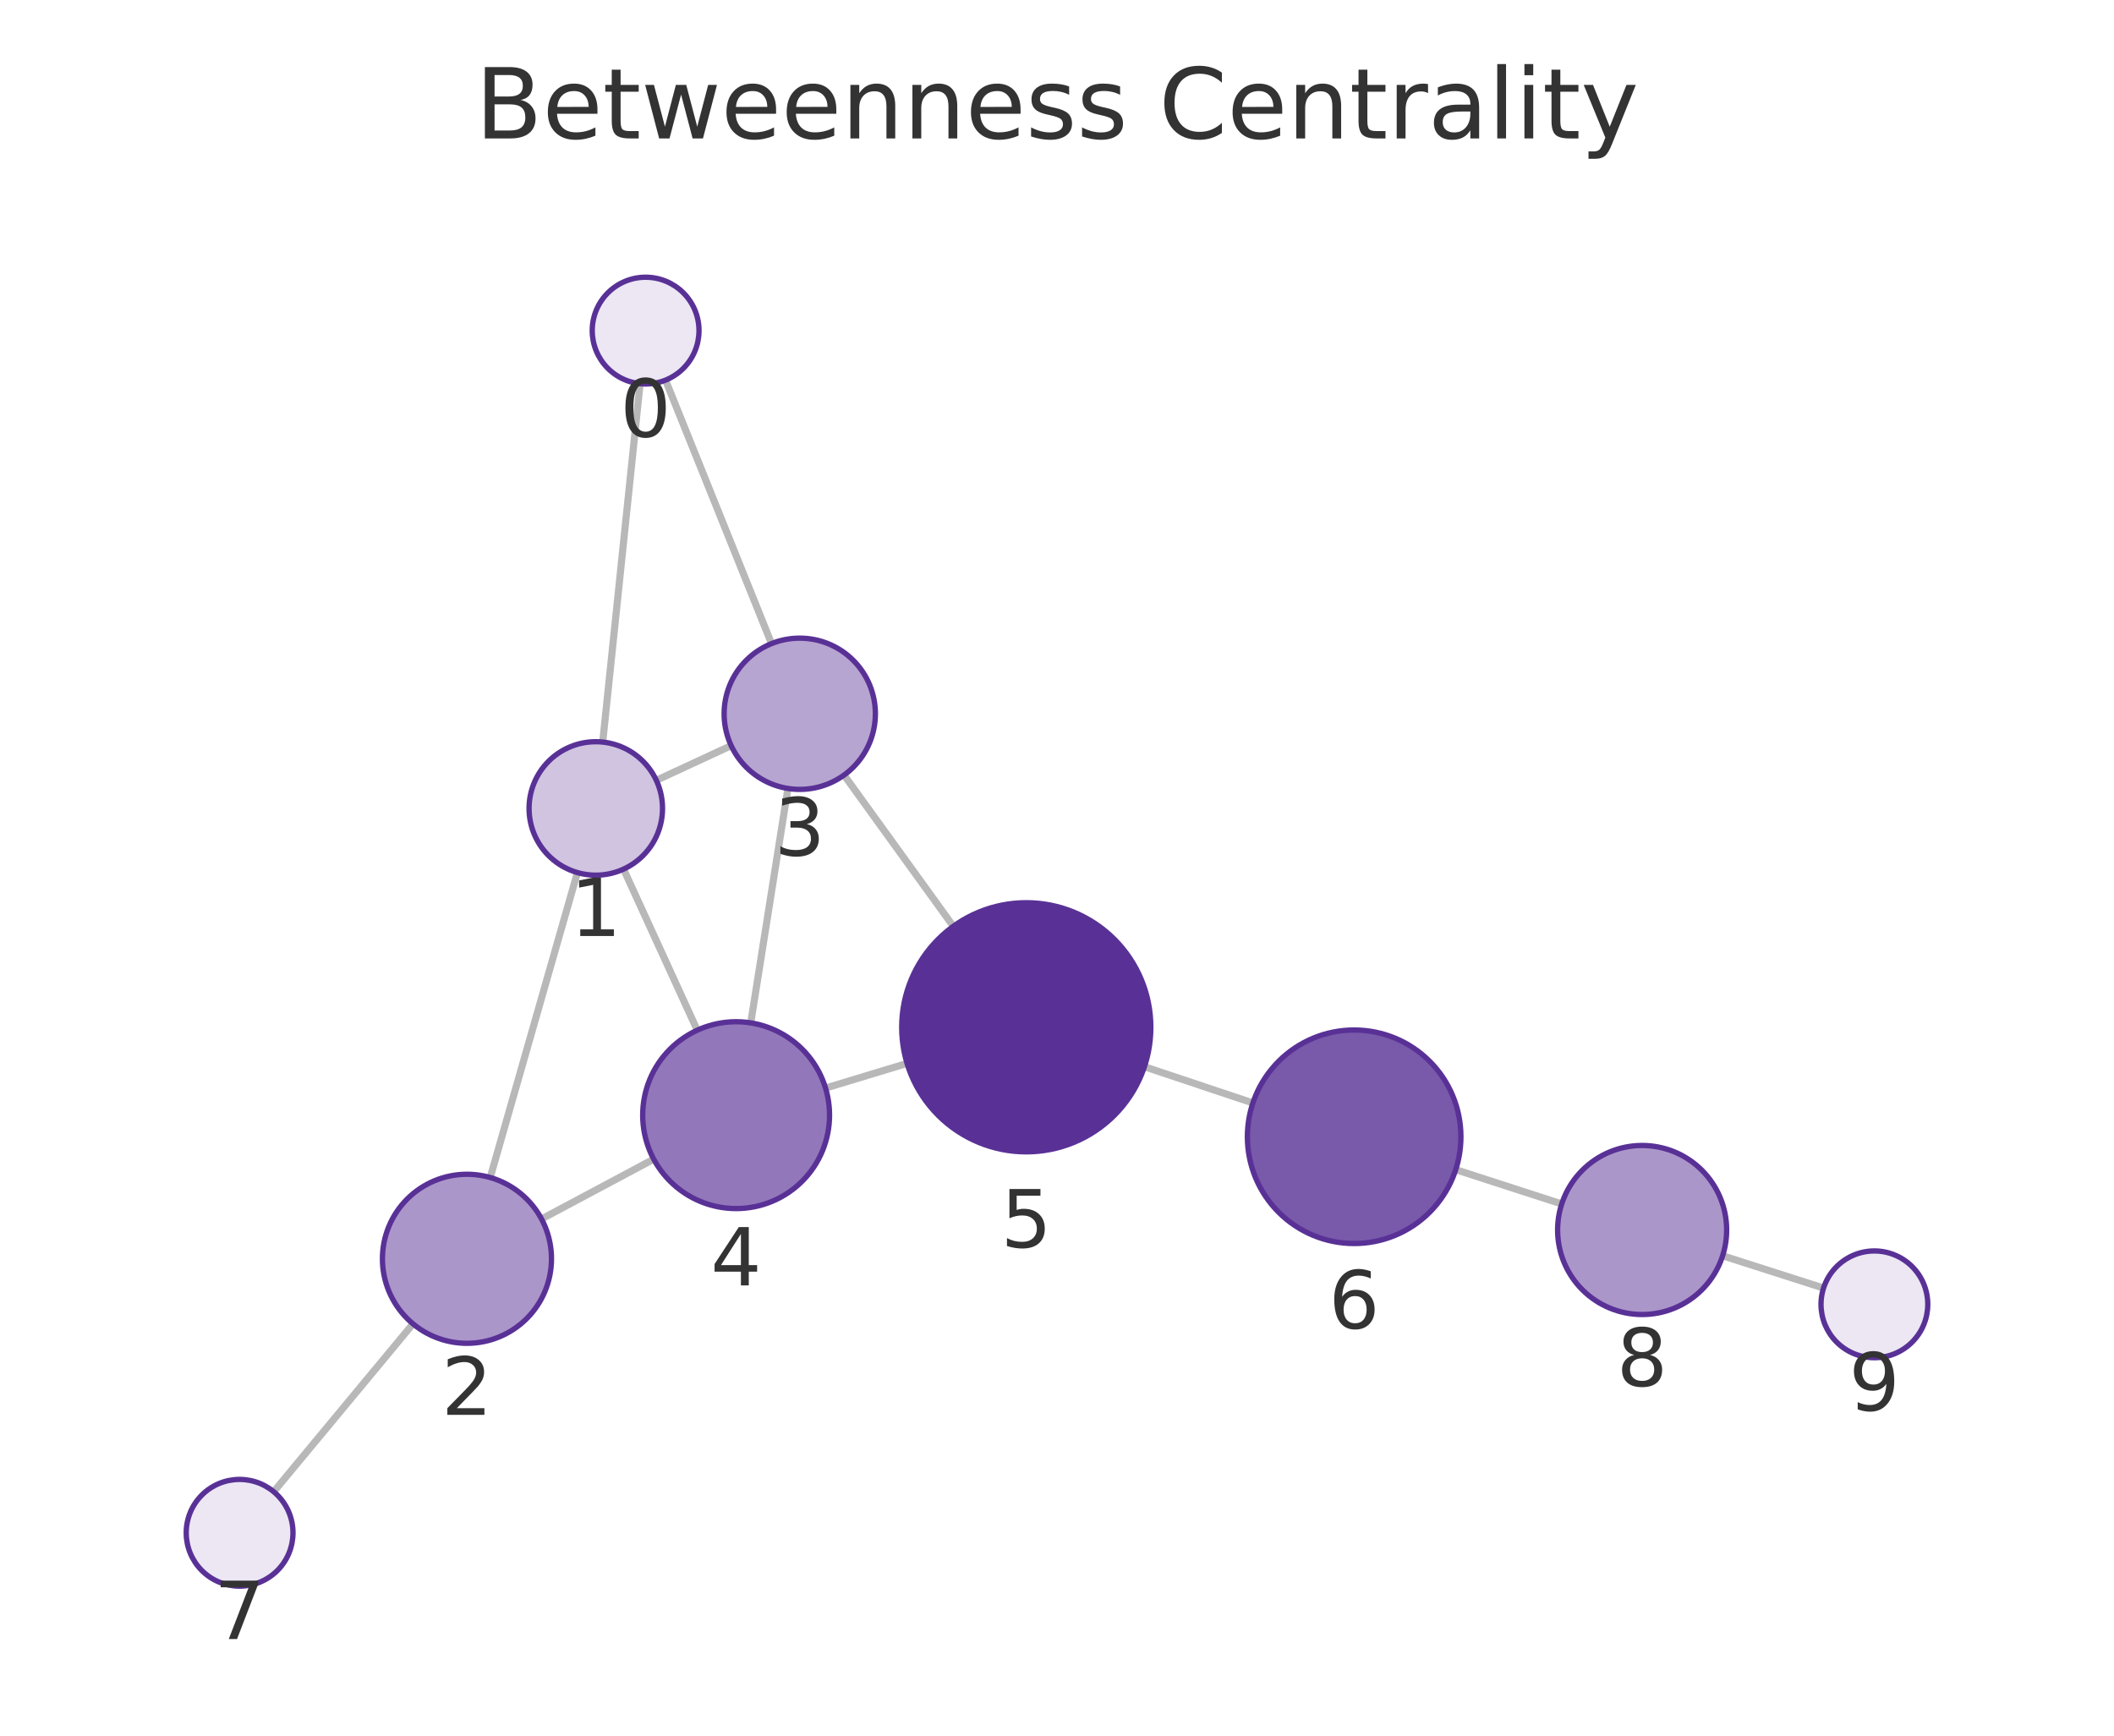
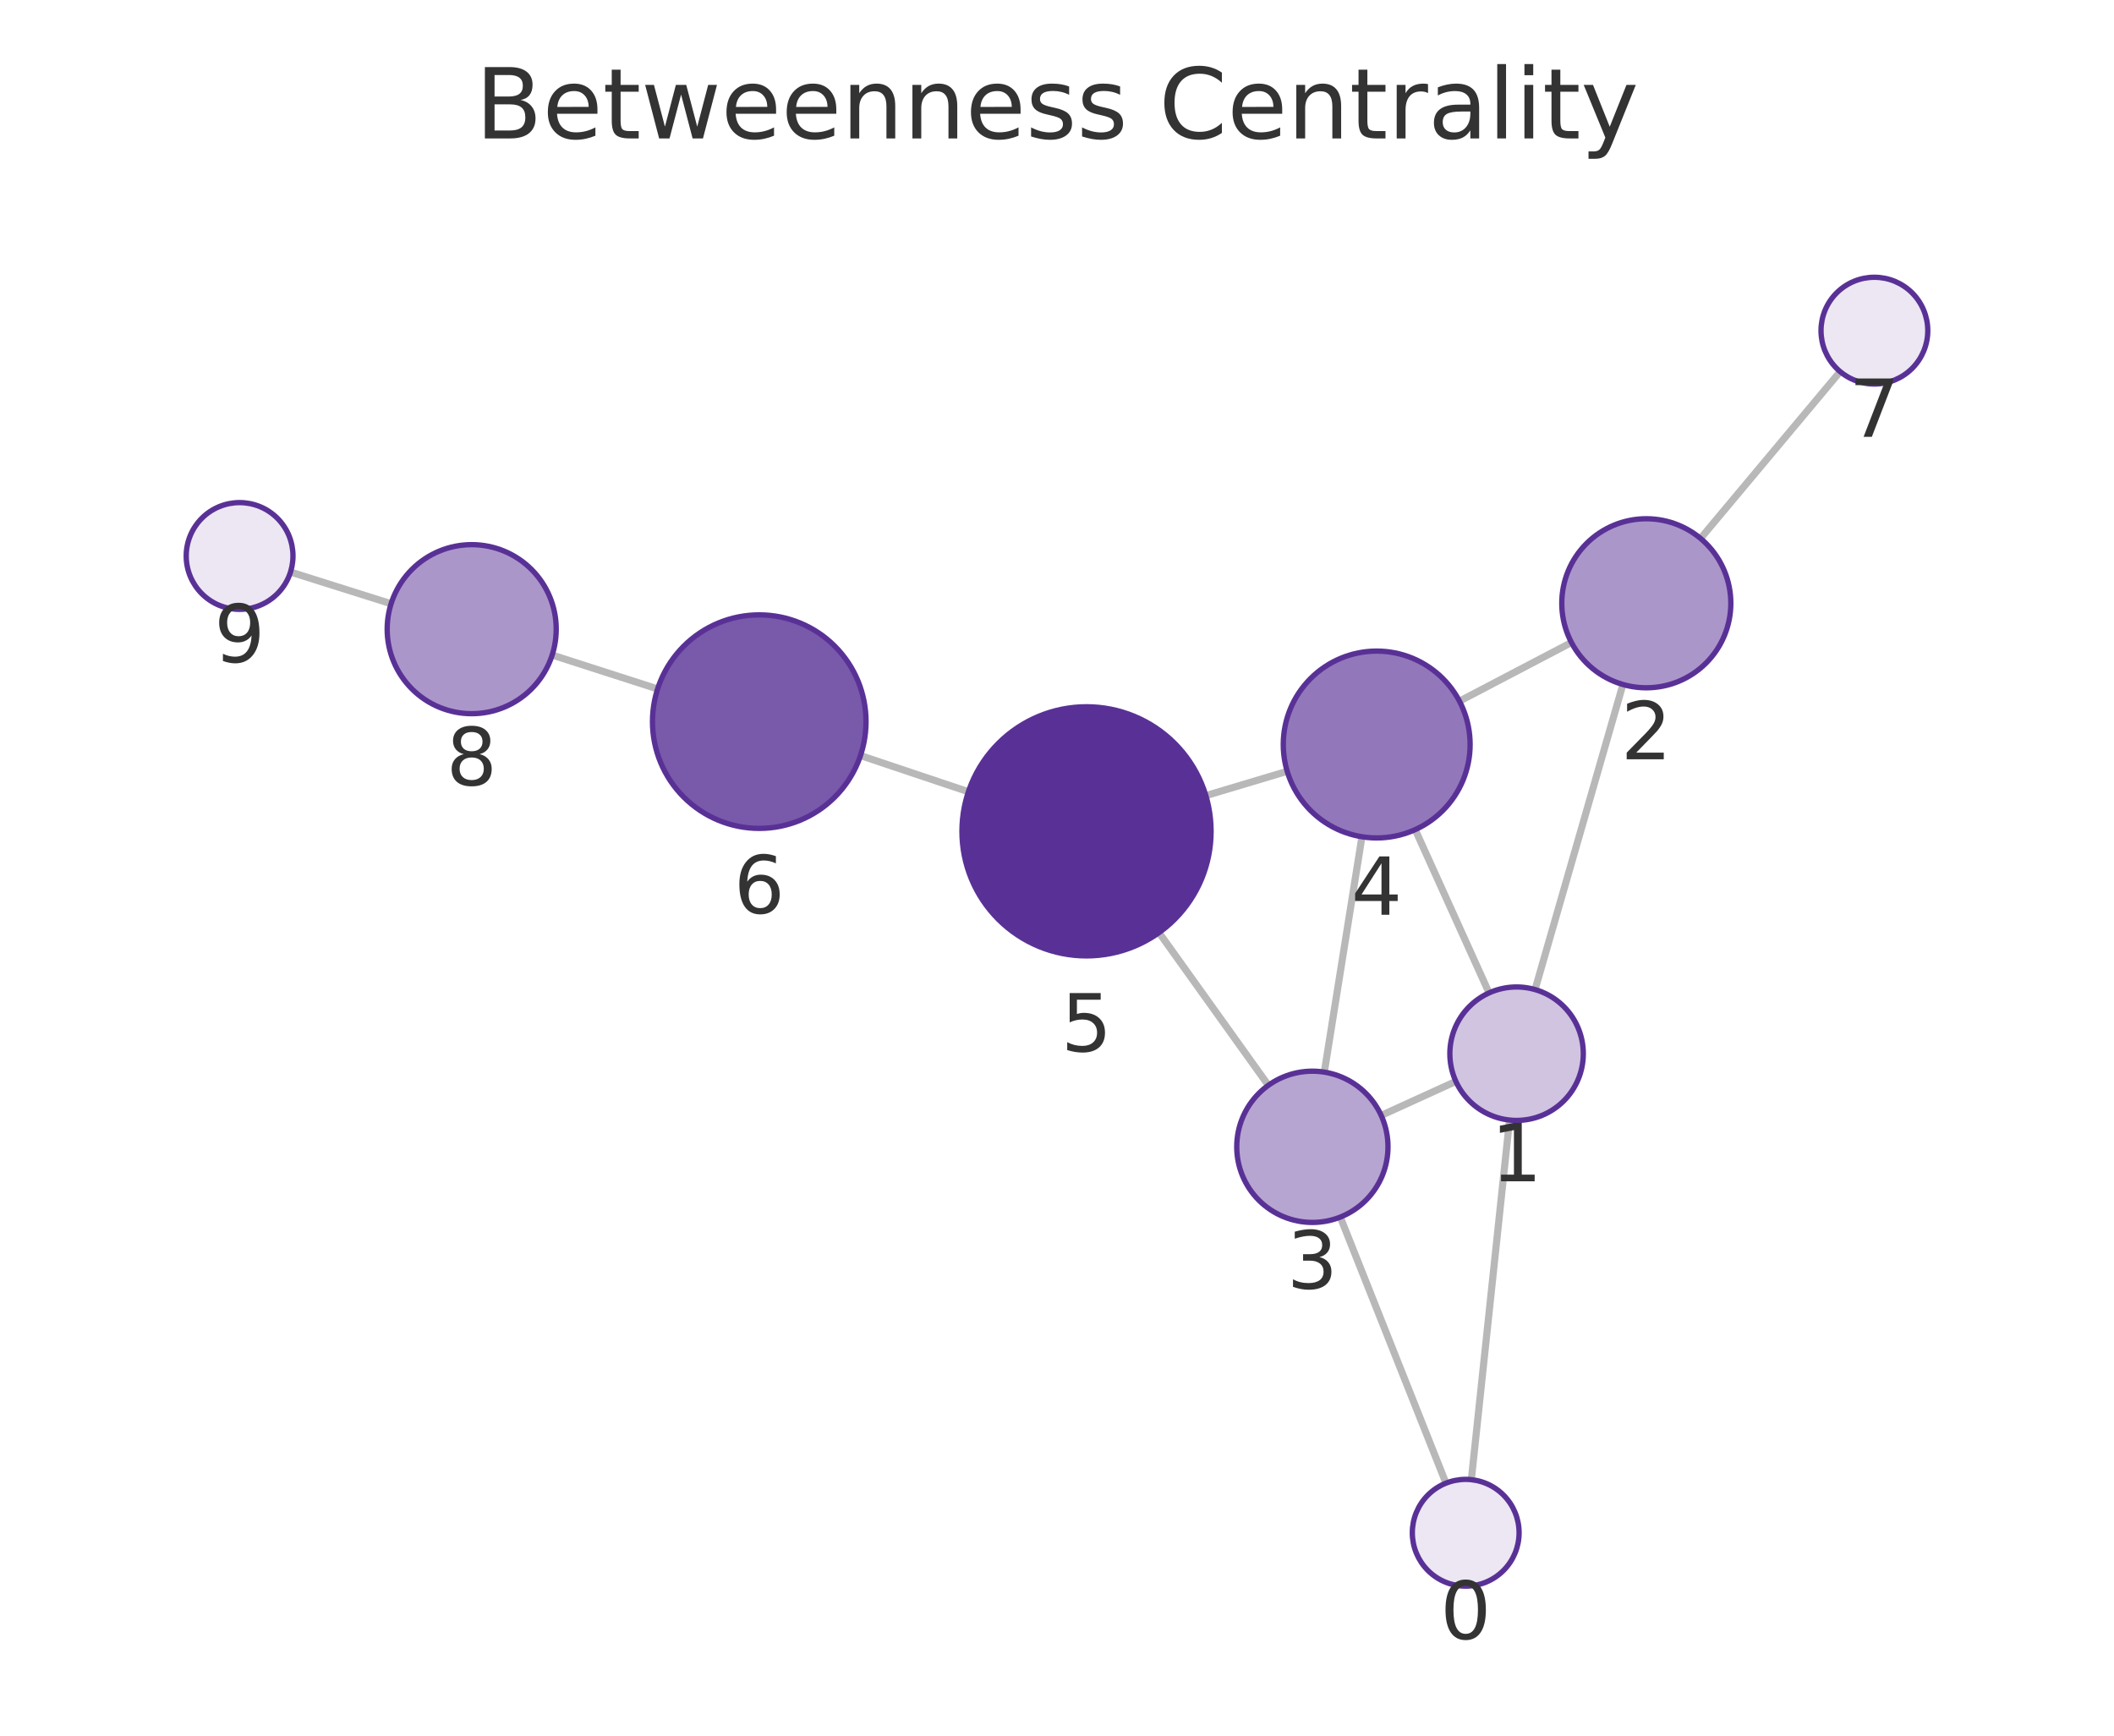
<svg xmlns="http://www.w3.org/2000/svg" xmlns:xlink="http://www.w3.org/1999/xlink" width="237.6pt" height="195.078pt" viewBox="0 0 237.6 195.078" version="1.1">
  <defs>
    <style type="text/css">*{stroke-linejoin: round; stroke-linecap: butt}</style>
  </defs>
  <g id="figure_1">
    <g id="patch_1">
      <path d="M 0 195.078  L 237.6 195.078  L 237.6 0  L 0 0  L 0 195.078  z " style="fill: none" />
    </g>
    <g id="axes_1">
      <g id="patch_2">
        <path d="M 7.2 187.878  L 230.4 187.878  L 230.4 21.558  L 7.2 21.558  L 7.2 187.878  z " style="fill: none" />
      </g>
      <g id="EdgeCollection_1">
-         <path d="M 71.941 43.126  L 67.741 83.404  " clip-path="url(#peab698fa0d)" style="fill: #b8b8b8; stroke: #b8b8b8; stroke-width: 0.8" />
-         <path d="M 74.802 42.725  L 86.715 72.339  " clip-path="url(#peab698fa0d)" style="fill: #b8b8b8; stroke: #b8b8b8; stroke-width: 0.8" />
-         <path d="M 64.9 98.074  L 55.096 132.347  " clip-path="url(#peab698fa0d)" style="fill: #b8b8b8; stroke: #b8b8b8; stroke-width: 0.8" />
-         <path d="M 73.766 87.706  L 82.177 83.803  " clip-path="url(#peab698fa0d)" style="fill: #b8b8b8; stroke: #b8b8b8; stroke-width: 0.8" />
-         <path d="M 70.084 97.684  L 78.367 115.789  " clip-path="url(#peab698fa0d)" style="fill: #b8b8b8; stroke: #b8b8b8; stroke-width: 0.8" />
-         <path d="M 60.864 137.009  L 73.472 130.281  " clip-path="url(#peab698fa0d)" style="fill: #b8b8b8; stroke: #b8b8b8; stroke-width: 0.8" />
-         <path d="M 46.417 148.792  L 30.761 167.661  " clip-path="url(#peab698fa0d)" style="fill: #b8b8b8; stroke: #b8b8b8; stroke-width: 0.8" />
-         <path d="M 88.556 88.62  L 84.379 114.967  " clip-path="url(#peab698fa0d)" style="fill: #b8b8b8; stroke: #b8b8b8; stroke-width: 0.8" />
-         <path d="M 94.865 87.114  L 107.147 104.113  " clip-path="url(#peab698fa0d)" style="fill: #b8b8b8; stroke: #b8b8b8; stroke-width: 0.8" />
-         <path d="M 92.785 122.294  L 101.947 119.519  " clip-path="url(#peab698fa0d)" style="fill: #b8b8b8; stroke: #b8b8b8; stroke-width: 0.8" />
-         <path d="M 128.625 119.895  L 140.816 123.966  " clip-path="url(#peab698fa0d)" style="fill: #b8b8b8; stroke: #b8b8b8; stroke-width: 0.8" />
-         <path d="M 163.614 131.463  L 175.526 135.319  " clip-path="url(#peab698fa0d)" style="fill: #b8b8b8; stroke: #b8b8b8; stroke-width: 0.8" />
-         <path d="M 193.612 141.141  L 204.955 144.771  " clip-path="url(#peab698fa0d)" style="fill: #b8b8b8; stroke: #b8b8b8; stroke-width: 0.8" />
+         <path d="M 165.369 166.307  L 169.662 125.888  " clip-path="url(#p8e862b728e)" style="fill: #b8b8b8; stroke: #b8b8b8; stroke-width: 0.8" />
+         <path d="M 162.52 166.698  L 150.64 136.794  " clip-path="url(#p8e862b728e)" style="fill: #b8b8b8; stroke: #b8b8b8; stroke-width: 0.8" />
+         <path d="M 172.53 111.223  L 182.405 76.933  " clip-path="url(#p8e862b728e)" style="fill: #b8b8b8; stroke: #b8b8b8; stroke-width: 0.8" />
+         <path d="M 163.63 121.541  L 155.236 125.369  " clip-path="url(#p8e862b728e)" style="fill: #b8b8b8; stroke: #b8b8b8; stroke-width: 0.8" />
+         <path d="M 167.363 111.597  L 159.06 93.246  " clip-path="url(#p8e862b728e)" style="fill: #b8b8b8; stroke: #b8b8b8; stroke-width: 0.8" />
+         <path d="M 176.619 72.213  L 164.033 78.806  " clip-path="url(#p8e862b728e)" style="fill: #b8b8b8; stroke: #b8b8b8; stroke-width: 0.8" />
+         <path d="M 191.13 60.518  L 206.82 41.765  " clip-path="url(#p8e862b728e)" style="fill: #b8b8b8; stroke: #b8b8b8; stroke-width: 0.8" />
+         <path d="M 148.844 120.501  L 153.074 94.047  " clip-path="url(#p8e862b728e)" style="fill: #b8b8b8; stroke: #b8b8b8; stroke-width: 0.8" />
+         <path d="M 142.554 121.984  L 130.267 104.821  " clip-path="url(#p8e862b728e)" style="fill: #b8b8b8; stroke: #b8b8b8; stroke-width: 0.8" />
+         <path d="M 144.673 86.689  L 135.529 89.425  " clip-path="url(#p8e862b728e)" style="fill: #b8b8b8; stroke: #b8b8b8; stroke-width: 0.8" />
+         <path d="M 108.843 88.988  L 96.713 84.921  " clip-path="url(#p8e862b728e)" style="fill: #b8b8b8; stroke: #b8b8b8; stroke-width: 0.8" />
+         <path d="M 73.911 77.434  L 62.06 73.623  " clip-path="url(#p8e862b728e)" style="fill: #b8b8b8; stroke: #b8b8b8; stroke-width: 0.8" />
+         <path d="M 43.956 67.858  L 32.653 64.294  " clip-path="url(#p8e862b728e)" style="fill: #b8b8b8; stroke: #b8b8b8; stroke-width: 0.8" />
      </g>
      <g id="VertexCollection_1">
-         <path d="M 72.563 43.158  C 74.154 43.158 75.68 42.526 76.806 41.401  C 77.931 40.276 78.563 38.75 78.563 37.158  C 78.563 35.567 77.931 34.041 76.806 32.916  C 75.68 31.791 74.154 31.158 72.563 31.158  C 70.972 31.158 69.445 31.791 68.32 32.916  C 67.195 34.041 66.563 35.567 66.563 37.158  C 66.563 38.75 67.195 40.276 68.32 41.401  C 69.445 42.526 70.972 43.158 72.563 43.158  z " clip-path="url(#peab698fa0d)" style="fill: #ece7f3; stroke: #593196; stroke-width: 0.6" />
-         <path d="M 66.963 98.364  C 68.952 98.364 70.86 97.573 72.267 96.167  C 73.673 94.76 74.463 92.853 74.463 90.864  C 74.463 88.875 73.673 86.967 72.267 85.56  C 70.86 84.154 68.952 83.364 66.963 83.364  C 64.974 83.364 63.066 84.154 61.66 85.56  C 60.254 86.967 59.463 88.875 59.463 90.864  C 59.463 92.853 60.254 94.76 61.66 96.167  C 63.066 97.573 64.974 98.364 66.963 98.364  z " clip-path="url(#peab698fa0d)" style="fill: #d0c4e1; stroke: #593196; stroke-width: 0.6" />
-         <path d="M 52.483 150.981  C 55.002 150.981 57.419 149.98 59.2 148.198  C 60.982 146.417 61.983 144 61.983 141.481  C 61.983 138.962 60.982 136.545 59.2 134.763  C 57.419 132.982 55.002 131.981 52.483 131.981  C 49.963 131.981 47.547 132.982 45.765 134.763  C 43.984 136.545 42.983 138.962 42.983 141.481  C 42.983 144 43.984 146.417 45.765 148.198  C 47.547 149.98 49.963 150.981 52.483 150.981  z " clip-path="url(#peab698fa0d)" style="fill: #ab96ca; stroke: #593196; stroke-width: 0.6" />
-         <path d="M 89.887 88.724  C 92.142 88.724 94.304 87.829 95.898 86.235  C 97.492 84.641 98.387 82.479 98.387 80.224  C 98.387 77.97 97.492 75.808 95.898 74.214  C 94.304 72.62 92.142 71.724 89.887 71.724  C 87.633 71.724 85.471 72.62 83.877 74.214  C 82.283 75.808 81.387 77.97 81.387 80.224  C 81.387 82.479 82.283 84.641 83.877 86.235  C 85.471 87.829 87.633 88.724 89.887 88.724  z " clip-path="url(#peab698fa0d)" style="fill: #b7a5d1; stroke: #593196; stroke-width: 0.6" />
-         <path d="M 82.735 135.837  C 85.52 135.837 88.191 134.731 90.16 132.762  C 92.129 130.793 93.235 128.122 93.235 125.337  C 93.235 122.553 92.129 119.882 90.16 117.913  C 88.191 115.944 85.52 114.837 82.735 114.837  C 79.951 114.837 77.28 115.944 75.311 117.913  C 73.342 119.882 72.235 122.553 72.235 125.337  C 72.235 128.122 73.342 130.793 75.311 132.762  C 77.28 134.731 79.951 135.837 82.735 135.837  z " clip-path="url(#peab698fa0d)" style="fill: #9278ba; stroke: #593196; stroke-width: 0.6" />
-         <path d="M 115.346 129.461  C 119.059 129.461 122.62 127.986 125.245 125.361  C 127.871 122.735 129.346 119.174 129.346 115.461  C 129.346 111.748 127.871 108.187 125.245 105.562  C 122.62 102.936 119.059 101.461 115.346 101.461  C 111.633 101.461 108.072 102.936 105.446 105.562  C 102.821 108.187 101.346 111.748 101.346 115.461  C 101.346 119.174 102.821 122.735 105.446 125.361  C 108.072 127.986 111.633 129.461 115.346 129.461  z " clip-path="url(#peab698fa0d)" style="fill: #593196; stroke: #593196; stroke-width: 0.6" />
-         <path d="M 152.198 139.766  C 155.38 139.766 158.433 138.502 160.683 136.252  C 162.934 134.001 164.198 130.949 164.198 127.766  C 164.198 124.584 162.934 121.531 160.683 119.281  C 158.433 117.031 155.38 115.766 152.198 115.766  C 149.015 115.766 145.963 117.031 143.713 119.281  C 141.462 121.531 140.198 124.584 140.198 127.766  C 140.198 130.949 141.462 134.001 143.713 136.252  C 145.963 138.502 149.015 139.766 152.198 139.766  z " clip-path="url(#peab698fa0d)" style="fill: #7959aa; stroke: #593196; stroke-width: 0.6" />
-         <path d="M 26.93 178.278  C 28.521 178.278 30.048 177.646 31.173 176.521  C 32.298 175.396 32.93 173.869 32.93 172.278  C 32.93 170.687 32.298 169.161 31.173 168.036  C 30.048 166.91 28.521 166.278 26.93 166.278  C 25.339 166.278 23.813 166.91 22.687 168.036  C 21.562 169.161 20.93 170.687 20.93 172.278  C 20.93 173.869 21.562 175.396 22.687 176.521  C 23.813 177.646 25.339 178.278 26.93 178.278  z " clip-path="url(#peab698fa0d)" style="fill: #ece7f3; stroke: #593196; stroke-width: 0.6" />
-         <path d="M 184.565 147.745  C 187.084 147.745 189.501 146.744 191.282 144.963  C 193.064 143.181 194.065 140.765 194.065 138.245  C 194.065 135.726 193.064 133.309 191.282 131.528  C 189.501 129.746 187.084 128.745 184.565 128.745  C 182.045 128.745 179.629 129.746 177.847 131.528  C 176.066 133.309 175.065 135.726 175.065 138.245  C 175.065 140.765 176.066 143.181 177.847 144.963  C 179.629 146.744 182.045 147.745 184.565 147.745  z " clip-path="url(#peab698fa0d)" style="fill: #ab96ca; stroke: #593196; stroke-width: 0.6" />
-         <path d="M 210.67 152.6  C 212.261 152.6 213.787 151.968 214.913 150.843  C 216.038 149.718 216.67 148.192 216.67 146.6  C 216.67 145.009 216.038 143.483 214.913 142.358  C 213.787 141.233 212.261 140.6 210.67 140.6  C 209.079 140.6 207.552 141.233 206.427 142.358  C 205.302 143.483 204.67 145.009 204.67 146.6  C 204.67 148.192 205.302 149.718 206.427 150.843  C 207.552 151.968 209.079 152.6 210.67 152.6  z " clip-path="url(#peab698fa0d)" style="fill: #ece7f3; stroke: #593196; stroke-width: 0.6" />
+         <path d="M 164.736 178.274  C 166.327 178.274 167.853 177.642 168.978 176.517  C 170.103 175.391 170.736 173.865 170.736 172.274  C 170.736 170.683 170.103 169.156 168.978 168.031  C 167.853 166.906 166.327 166.274 164.736 166.274  C 163.144 166.274 161.618 166.906 160.493 168.031  C 159.368 169.156 158.736 170.683 158.736 172.274  C 158.736 173.865 159.368 175.391 160.493 176.517  C 161.618 177.642 163.144 178.274 164.736 178.274  z " clip-path="url(#p8e862b728e)" style="fill: #ece7f3; stroke: #593196; stroke-width: 0.6" />
+         <path d="M 170.454 125.93  C 172.443 125.93 174.351 125.14 175.758 123.733  C 177.164 122.327 177.954 120.419 177.954 118.43  C 177.954 116.441 177.164 114.533 175.758 113.127  C 174.351 111.72 172.443 110.93 170.454 110.93  C 168.465 110.93 166.557 111.72 165.151 113.127  C 163.744 114.533 162.954 116.441 162.954 118.43  C 162.954 120.419 163.744 122.327 165.151 123.733  C 166.557 125.14 168.465 125.93 170.454 125.93  z " clip-path="url(#p8e862b728e)" style="fill: #d0c4e1; stroke: #593196; stroke-width: 0.6" />
+         <path d="M 185.034 77.304  C 187.554 77.304 189.97 76.303 191.752 74.521  C 193.533 72.74 194.534 70.323 194.534 67.804  C 194.534 65.284 193.533 62.868 191.752 61.086  C 189.97 59.305 187.554 58.304 185.034 58.304  C 182.515 58.304 180.098 59.305 178.317 61.086  C 176.535 62.868 175.534 65.284 175.534 67.804  C 175.534 70.323 176.535 72.74 178.317 74.521  C 180.098 76.303 182.515 77.304 185.034 77.304  z " clip-path="url(#p8e862b728e)" style="fill: #ab96ca; stroke: #593196; stroke-width: 0.6" />
+         <path d="M 147.502 137.395  C 149.756 137.395 151.919 136.499 153.513 134.905  C 155.107 133.311 156.002 131.149 156.002 128.895  C 156.002 126.641 155.107 124.478 153.513 122.884  C 151.919 121.29 149.756 120.395 147.502 120.395  C 145.248 120.395 143.086 121.29 141.492 122.884  C 139.898 124.478 139.002 126.641 139.002 128.895  C 139.002 131.149 139.898 133.311 141.492 134.905  C 143.086 136.499 145.248 137.395 147.502 137.395  z " clip-path="url(#p8e862b728e)" style="fill: #b7a5d1; stroke: #593196; stroke-width: 0.6" />
+         <path d="M 154.732 94.179  C 157.517 94.179 160.188 93.073 162.157 91.104  C 164.126 89.135 165.232 86.464 165.232 83.679  C 165.232 80.895 164.126 78.224 162.157 76.255  C 160.188 74.286 157.517 73.179 154.732 73.179  C 151.948 73.179 149.277 74.286 147.308 76.255  C 145.339 78.224 144.232 80.895 144.232 83.679  C 144.232 86.464 145.339 89.135 147.308 91.104  C 149.277 93.073 151.948 94.179 154.732 94.179  z " clip-path="url(#p8e862b728e)" style="fill: #9278ba; stroke: #593196; stroke-width: 0.6" />
+         <path d="M 122.117 107.438  C 125.83 107.438 129.391 105.963 132.016 103.337  C 134.642 100.712 136.117 97.151 136.117 93.438  C 136.117 89.725 134.642 86.164 132.016 83.538  C 129.391 80.913 125.83 79.438 122.117 79.438  C 118.404 79.438 114.843 80.913 112.217 83.538  C 109.592 86.164 108.117 89.725 108.117 93.438  C 108.117 97.151 109.592 100.712 112.217 103.337  C 114.843 105.963 118.404 107.438 122.117 107.438  z " clip-path="url(#p8e862b728e)" style="fill: #593196; stroke: #593196; stroke-width: 0.6" />
+         <path d="M 85.335 93.107  C 88.518 93.107 91.57 91.843 93.82 89.592  C 96.071 87.342 97.335 84.289 97.335 81.107  C 97.335 77.925 96.071 74.872 93.82 72.622  C 91.57 70.371 88.518 69.107 85.335 69.107  C 82.153 69.107 79.1 70.371 76.85 72.622  C 74.599 74.872 73.335 77.925 73.335 81.107  C 73.335 84.289 74.599 87.342 76.85 89.592  C 79.1 91.843 82.153 93.107 85.335 93.107  z " clip-path="url(#p8e862b728e)" style="fill: #7959aa; stroke: #593196; stroke-width: 0.6" />
+         <path d="M 210.67 43.163  C 212.261 43.163 213.787 42.53 214.912 41.405  C 216.037 40.28 216.67 38.754 216.67 37.163  C 216.67 35.571 216.037 34.045 214.912 32.92  C 213.787 31.795 212.261 31.163 210.67 31.163  C 209.078 31.163 207.552 31.795 206.427 32.92  C 205.302 34.045 204.67 35.571 204.67 37.163  C 204.67 38.754 205.302 40.28 206.427 41.405  C 207.552 42.53 209.078 43.163 210.67 43.163  z " clip-path="url(#p8e862b728e)" style="fill: #ece7f3; stroke: #593196; stroke-width: 0.6" />
+         <path d="M 53.016 80.215  C 55.536 80.215 57.952 79.214 59.734 77.433  C 61.515 75.651 62.516 73.234 62.516 70.715  C 62.516 68.196 61.515 65.779 59.734 63.998  C 57.952 62.216 55.536 61.215 53.016 61.215  C 50.497 61.215 48.08 62.216 46.299 63.998  C 44.517 65.779 43.516 68.196 43.516 70.715  C 43.516 73.234 44.517 75.651 46.299 77.433  C 48.08 79.214 50.497 80.215 53.016 80.215  z " clip-path="url(#p8e862b728e)" style="fill: #ab96ca; stroke: #593196; stroke-width: 0.6" />
+         <path d="M 26.93 68.489  C 28.522 68.489 30.048 67.857 31.173 66.732  C 32.298 65.607 32.93 64.08 32.93 62.489  C 32.93 60.898 32.298 59.372 31.173 58.247  C 30.048 57.121 28.522 56.489 26.93 56.489  C 25.339 56.489 23.813 57.121 22.688 58.247  C 21.563 59.372 20.93 60.898 20.93 62.489  C 20.93 64.08 21.563 65.607 22.688 66.732  C 23.813 67.857 25.339 68.489 26.93 68.489  z " clip-path="url(#p8e862b728e)" style="fill: #ece7f3; stroke: #593196; stroke-width: 0.6" />
      </g>
      <g id="text_1">
-         <g clip-path="url(#peab698fa0d)">
-           <g style="fill: #333333" transform="translate(69.69978 49.09624) scale(0.09 -0.09)">
+         <g clip-path="url(#p8e862b728e)">
+           <g style="fill: #333333" transform="translate(161.8725 184.2118) scale(0.09 -0.09)">
            <defs>
              <path id="DejaVuSans-13" d="M 2034 4250  Q 1547 4250 1301 3770  Q 1056 3291 1056 2328  Q 1056 1369 1301 889  Q 1547 409 2034 409  Q 2525 409 2770 889  Q 3016 1369 3016 2328  Q 3016 3291 2770 3770  Q 2525 4250 2034 4250  z M 2034 4750  Q 2819 4750 3233 4129  Q 3647 3509 3647 2328  Q 3647 1150 3233 529  Q 2819 -91 2034 -91  Q 1250 -91 836 529  Q 422 1150 422 2328  Q 422 3509 836 4129  Q 1250 4750 2034 4750  z " transform="scale(0.015625)" />
            </defs>
            <use xlink:href="#DejaVuSans-13" />
          </g>
        </g>
      </g>
      <g id="text_2">
-         <g clip-path="url(#peab698fa0d)">
-           <g style="fill: #333333" transform="translate(64.10018 105.2014) scale(0.09 -0.09)">
+         <g clip-path="url(#p8e862b728e)">
+           <g style="fill: #333333" transform="translate(167.5911 132.7678) scale(0.09 -0.09)">
            <defs>
              <path id="DejaVuSans-14" d="M 794 531  L 1825 531  L 1825 4091  L 703 3866  L 703 4441  L 1819 4666  L 2450 4666  L 2450 531  L 3481 531  L 3481 0  L 794 0  L 794 531  z " transform="scale(0.015625)" />
            </defs>
            <use xlink:href="#DejaVuSans-14" />
          </g>
        </g>
      </g>
      <g id="text_3">
-         <g clip-path="url(#peab698fa0d)">
-           <g style="fill: #333333" transform="translate(49.61947 159.0189) scale(0.09 -0.09)">
+         <g clip-path="url(#p8e862b728e)">
+           <g style="fill: #333333" transform="translate(182.1712 85.34177) scale(0.09 -0.09)">
            <defs>
              <path id="DejaVuSans-15" d="M 1228 531  L 3431 531  L 3431 0  L 469 0  L 469 531  Q 828 903 1448 1529  Q 2069 2156 2228 2338  Q 2531 2678 2651 2914  Q 2772 3150 2772 3378  Q 2772 3750 2511 3984  Q 2250 4219 1831 4219  Q 1534 4219 1204 4116  Q 875 4013 500 3803  L 500 4441  Q 881 4594 1212 4672  Q 1544 4750 1819 4750  Q 2544 4750 2975 4387  Q 3406 4025 3406 3419  Q 3406 3131 3298 2873  Q 3191 2616 2906 2266  Q 2828 2175 2409 1742  Q 1991 1309 1228 531  z " transform="scale(0.015625)" />
            </defs>
            <use xlink:href="#DejaVuSans-15" />
          </g>
        </g>
      </g>
      <g id="text_4">
-         <g clip-path="url(#peab698fa0d)">
-           <g style="fill: #333333" transform="translate(87.0242 96.16233) scale(0.09 -0.09)">
+         <g clip-path="url(#p8e862b728e)">
+           <g style="fill: #333333" transform="translate(144.639 144.8327) scale(0.09 -0.09)">
            <defs>
              <path id="DejaVuSans-16" d="M 2597 2516  Q 3050 2419 3304 2112  Q 3559 1806 3559 1356  Q 3559 666 3084 287  Q 2609 -91 1734 -91  Q 1441 -91 1130 -33  Q 819 25 488 141  L 488 750  Q 750 597 1062 519  Q 1375 441 1716 441  Q 2309 441 2620 675  Q 2931 909 2931 1356  Q 2931 1769 2642 2001  Q 2353 2234 1838 2234  L 1294 2234  L 1294 2753  L 1863 2753  Q 2328 2753 2575 2939  Q 2822 3125 2822 3475  Q 2822 3834 2567 4026  Q 2313 4219 1838 4219  Q 1578 4219 1281 4162  Q 984 4106 628 3988  L 628 4550  Q 988 4650 1302 4700  Q 1616 4750 1894 4750  Q 2613 4750 3031 4423  Q 3450 4097 3450 3541  Q 3450 3153 3228 2886  Q 3006 2619 2597 2516  z " transform="scale(0.015625)" />
            </defs>
            <use xlink:href="#DejaVuSans-16" />
          </g>
        </g>
      </g>
      <g id="text_5">
-         <g clip-path="url(#peab698fa0d)">
-           <g style="fill: #333333" transform="translate(79.87225 144.4754) scale(0.09 -0.09)">
+         <g clip-path="url(#p8e862b728e)">
+           <g style="fill: #333333" transform="translate(151.8693 102.8171) scale(0.09 -0.09)">
            <defs>
              <path id="DejaVuSans-17" d="M 2419 4116  L 825 1625  L 2419 1625  L 2419 4116  z M 2253 4666  L 3047 4666  L 3047 1625  L 3713 1625  L 3713 1100  L 3047 1100  L 3047 0  L 2419 0  L 2419 1100  L 313 1100  L 313 1709  L 2253 4666  z " transform="scale(0.015625)" />
            </defs>
            <use xlink:href="#DejaVuSans-17" />
          </g>
        </g>
      </g>
      <g id="text_6">
-         <g clip-path="url(#peab698fa0d)">
-           <g style="fill: #333333" transform="translate(112.4828 140.1989) scale(0.09 -0.09)">
+         <g clip-path="url(#p8e862b728e)">
+           <g style="fill: #333333" transform="translate(119.2537 118.1758) scale(0.09 -0.09)">
            <defs>
              <path id="DejaVuSans-18" d="M 691 4666  L 3169 4666  L 3169 4134  L 1269 4134  L 1269 2991  Q 1406 3038 1543 3061  Q 1681 3084 1819 3084  Q 2600 3084 3056 2656  Q 3513 2228 3513 1497  Q 3513 744 3044 326  Q 2575 -91 1722 -91  Q 1428 -91 1123 -41  Q 819 9 494 109  L 494 744  Q 775 591 1075 516  Q 1375 441 1709 441  Q 2250 441 2565 725  Q 2881 1009 2881 1497  Q 2881 1984 2565 2268  Q 2250 2553 1709 2553  Q 1456 2553 1204 2497  Q 953 2441 691 2322  L 691 4666  z " transform="scale(0.015625)" />
            </defs>
            <use xlink:href="#DejaVuSans-18" />
          </g>
        </g>
      </g>
      <g id="text_7">
-         <g clip-path="url(#peab698fa0d)">
-           <g style="fill: #333333" transform="translate(149.3348 149.3042) scale(0.09 -0.09)">
+         <g clip-path="url(#p8e862b728e)">
+           <g style="fill: #333333" transform="translate(82.47196 102.6449) scale(0.09 -0.09)">
            <defs>
              <path id="DejaVuSans-19" d="M 2113 2584  Q 1688 2584 1439 2293  Q 1191 2003 1191 1497  Q 1191 994 1439 701  Q 1688 409 2113 409  Q 2538 409 2786 701  Q 3034 994 3034 1497  Q 3034 2003 2786 2293  Q 2538 2584 2113 2584  z M 3366 4563  L 3366 3988  Q 3128 4100 2886 4159  Q 2644 4219 2406 4219  Q 1781 4219 1451 3797  Q 1122 3375 1075 2522  Q 1259 2794 1537 2939  Q 1816 3084 2150 3084  Q 2853 3084 3261 2657  Q 3669 2231 3669 1497  Q 3669 778 3244 343  Q 2819 -91 2113 -91  Q 1303 -91 875 529  Q 447 1150 447 2328  Q 447 3434 972 4092  Q 1497 4750 2381 4750  Q 2619 4750 2861 4703  Q 3103 4656 3366 4563  z " transform="scale(0.015625)" />
            </defs>
            <use xlink:href="#DejaVuSans-19" />
          </g>
        </g>
      </g>
      <g id="text_8">
-         <g clip-path="url(#peab698fa0d)">
-           <g style="fill: #333333" transform="translate(24.06691 184.2161) scale(0.09 -0.09)">
+         <g clip-path="url(#p8e862b728e)">
+           <g style="fill: #333333" transform="translate(207.8065 49.10059) scale(0.09 -0.09)">
            <defs>
              <path id="DejaVuSans-1a" d="M 525 4666  L 3525 4666  L 3525 4397  L 1831 0  L 1172 0  L 2766 4134  L 525 4134  L 525 4666  z " transform="scale(0.015625)" />
            </defs>
            <use xlink:href="#DejaVuSans-1a" />
          </g>
        </g>
      </g>
      <g id="text_9">
-         <g clip-path="url(#peab698fa0d)">
-           <g style="fill: #333333" transform="translate(181.7014 155.7834) scale(0.09 -0.09)">
+         <g clip-path="url(#p8e862b728e)">
+           <g style="fill: #333333" transform="translate(50.15332 88.25291) scale(0.09 -0.09)">
            <defs>
              <path id="DejaVuSans-1b" d="M 2034 2216  Q 1584 2216 1326 1975  Q 1069 1734 1069 1313  Q 1069 891 1326 650  Q 1584 409 2034 409  Q 2484 409 2743 651  Q 3003 894 3003 1313  Q 3003 1734 2745 1975  Q 2488 2216 2034 2216  z M 1403 2484  Q 997 2584 770 2862  Q 544 3141 544 3541  Q 544 4100 942 4425  Q 1341 4750 2034 4750  Q 2731 4750 3128 4425  Q 3525 4100 3525 3541  Q 3525 3141 3298 2862  Q 3072 2584 2669 2484  Q 3125 2378 3379 2068  Q 3634 1759 3634 1313  Q 3634 634 3220 271  Q 2806 -91 2034 -91  Q 1263 -91 848 271  Q 434 634 434 1313  Q 434 1759 690 2068  Q 947 2378 1403 2484  z M 1172 3481  Q 1172 3119 1398 2916  Q 1625 2713 2034 2713  Q 2441 2713 2670 2916  Q 2900 3119 2900 3481  Q 2900 3844 2670 4047  Q 2441 4250 2034 4250  Q 1625 4250 1398 4047  Q 1172 3844 1172 3481  z " transform="scale(0.015625)" />
            </defs>
            <use xlink:href="#DejaVuSans-1b" />
          </g>
        </g>
      </g>
      <g id="text_10">
-         <g clip-path="url(#peab698fa0d)">
-           <g style="fill: #333333" transform="translate(207.8068 158.5382) scale(0.09 -0.09)">
+         <g clip-path="url(#p8e862b728e)">
+           <g style="fill: #333333" transform="translate(24.06727 74.42711) scale(0.09 -0.09)">
            <defs>
              <path id="DejaVuSans-1c" d="M 703 97  L 703 672  Q 941 559 1184 500  Q 1428 441 1663 441  Q 2288 441 2617 861  Q 2947 1281 2994 2138  Q 2813 1869 2534 1725  Q 2256 1581 1919 1581  Q 1219 1581 811 2004  Q 403 2428 403 3163  Q 403 3881 828 4315  Q 1253 4750 1959 4750  Q 2769 4750 3195 4129  Q 3622 3509 3622 2328  Q 3622 1225 3098 567  Q 2575 -91 1691 -91  Q 1453 -91 1209 -44  Q 966 3 703 97  z M 1959 2075  Q 2384 2075 2632 2365  Q 2881 2656 2881 3163  Q 2881 3666 2632 3958  Q 2384 4250 1959 4250  Q 1534 4250 1286 3958  Q 1038 3666 1038 3163  Q 1038 2656 1286 2365  Q 1534 2075 1959 2075  z " transform="scale(0.015625)" />
            </defs>
            <use xlink:href="#DejaVuSans-1c" />
          </g>
        </g>
      </g>
      <g id="matplotlib.axis_1" />
      <g id="matplotlib.axis_2" />
      <g id="text_11">
        <g style="fill: #333333" transform="translate(53.42047 15.55828) scale(0.11 -0.11)">
          <defs>
            <path id="DejaVuSans-25" d="M 1259 2228  L 1259 519  L 2272 519  Q 2781 519 3026 730  Q 3272 941 3272 1375  Q 3272 1813 3026 2020  Q 2781 2228 2272 2228  L 1259 2228  z M 1259 4147  L 1259 2741  L 2194 2741  Q 2656 2741 2882 2914  Q 3109 3088 3109 3444  Q 3109 3797 2882 3972  Q 2656 4147 2194 4147  L 1259 4147  z M 628 4666  L 2241 4666  Q 2963 4666 3353 4366  Q 3744 4066 3744 3513  Q 3744 3084 3544 2831  Q 3344 2578 2956 2516  Q 3422 2416 3680 2098  Q 3938 1781 3938 1306  Q 3938 681 3513 340  Q 3088 0 2303 0  L 628 0  L 628 4666  z " transform="scale(0.015625)" />
            <path id="DejaVuSans-48" d="M 3597 1894  L 3597 1613  L 953 1613  Q 991 1019 1311 708  Q 1631 397 2203 397  Q 2534 397 2845 478  Q 3156 559 3463 722  L 3463 178  Q 3153 47 2828 -22  Q 2503 -91 2169 -91  Q 1331 -91 842 396  Q 353 884 353 1716  Q 353 2575 817 3079  Q 1281 3584 2069 3584  Q 2775 3584 3186 3129  Q 3597 2675 3597 1894  z M 3022 2063  Q 3016 2534 2758 2815  Q 2500 3097 2075 3097  Q 1594 3097 1305 2825  Q 1016 2553 972 2059  L 3022 2063  z " transform="scale(0.015625)" />
            <path id="DejaVuSans-57" d="M 1172 4494  L 1172 3500  L 2356 3500  L 2356 3053  L 1172 3053  L 1172 1153  Q 1172 725 1289 603  Q 1406 481 1766 481  L 2356 481  L 2356 0  L 1766 0  Q 1100 0 847 248  Q 594 497 594 1153  L 594 3053  L 172 3053  L 172 3500  L 594 3500  L 594 4494  L 1172 4494  z " transform="scale(0.015625)" />
            <path id="DejaVuSans-5a" d="M 269 3500  L 844 3500  L 1563 769  L 2278 3500  L 2956 3500  L 3675 769  L 4391 3500  L 4966 3500  L 4050 0  L 3372 0  L 2619 2869  L 1863 0  L 1184 0  L 269 3500  z " transform="scale(0.015625)" />
            <path id="DejaVuSans-51" d="M 3513 2113  L 3513 0  L 2938 0  L 2938 2094  Q 2938 2591 2744 2837  Q 2550 3084 2163 3084  Q 1697 3084 1428 2787  Q 1159 2491 1159 1978  L 1159 0  L 581 0  L 581 3500  L 1159 3500  L 1159 2956  Q 1366 3272 1645 3428  Q 1925 3584 2291 3584  Q 2894 3584 3203 3211  Q 3513 2838 3513 2113  z " transform="scale(0.015625)" />
            <path id="DejaVuSans-56" d="M 2834 3397  L 2834 2853  Q 2591 2978 2328 3040  Q 2066 3103 1784 3103  Q 1356 3103 1142 2972  Q 928 2841 928 2578  Q 928 2378 1081 2264  Q 1234 2150 1697 2047  L 1894 2003  Q 2506 1872 2764 1633  Q 3022 1394 3022 966  Q 3022 478 2636 193  Q 2250 -91 1575 -91  Q 1294 -91 989 -36  Q 684 19 347 128  L 347 722  Q 666 556 975 473  Q 1284 391 1588 391  Q 1994 391 2212 530  Q 2431 669 2431 922  Q 2431 1156 2273 1281  Q 2116 1406 1581 1522  L 1381 1569  Q 847 1681 609 1914  Q 372 2147 372 2553  Q 372 3047 722 3315  Q 1072 3584 1716 3584  Q 2034 3584 2315 3537  Q 2597 3491 2834 3397  z " transform="scale(0.015625)" />
            <path id="DejaVuSans-3" transform="scale(0.015625)" />
            <path id="DejaVuSans-26" d="M 4122 4306  L 4122 3641  Q 3803 3938 3442 4084  Q 3081 4231 2675 4231  Q 1875 4231 1450 3742  Q 1025 3253 1025 2328  Q 1025 1406 1450 917  Q 1875 428 2675 428  Q 3081 428 3442 575  Q 3803 722 4122 1019  L 4122 359  Q 3791 134 3420 21  Q 3050 -91 2638 -91  Q 1578 -91 968 557  Q 359 1206 359 2328  Q 359 3453 968 4101  Q 1578 4750 2638 4750  Q 3056 4750 3426 4639  Q 3797 4528 4122 4306  z " transform="scale(0.015625)" />
            <path id="DejaVuSans-55" d="M 2631 2963  Q 2534 3019 2420 3045  Q 2306 3072 2169 3072  Q 1681 3072 1420 2755  Q 1159 2438 1159 1844  L 1159 0  L 581 0  L 581 3500  L 1159 3500  L 1159 2956  Q 1341 3275 1631 3429  Q 1922 3584 2338 3584  Q 2397 3584 2469 3576  Q 2541 3569 2628 3553  L 2631 2963  z " transform="scale(0.015625)" />
            <path id="DejaVuSans-44" d="M 2194 1759  Q 1497 1759 1228 1600  Q 959 1441 959 1056  Q 959 750 1161 570  Q 1363 391 1709 391  Q 2188 391 2477 730  Q 2766 1069 2766 1631  L 2766 1759  L 2194 1759  z M 3341 1997  L 3341 0  L 2766 0  L 2766 531  Q 2569 213 2275 61  Q 1981 -91 1556 -91  Q 1019 -91 701 211  Q 384 513 384 1019  Q 384 1609 779 1909  Q 1175 2209 1959 2209  L 2766 2209  L 2766 2266  Q 2766 2663 2505 2880  Q 2244 3097 1772 3097  Q 1472 3097 1187 3025  Q 903 2953 641 2809  L 641 3341  Q 956 3463 1253 3523  Q 1550 3584 1831 3584  Q 2591 3584 2966 3190  Q 3341 2797 3341 1997  z " transform="scale(0.015625)" />
            <path id="DejaVuSans-4f" d="M 603 4863  L 1178 4863  L 1178 0  L 603 0  L 603 4863  z " transform="scale(0.015625)" />
            <path id="DejaVuSans-4c" d="M 603 3500  L 1178 3500  L 1178 0  L 603 0  L 603 3500  z M 603 4863  L 1178 4863  L 1178 4134  L 603 4134  L 603 4863  z " transform="scale(0.015625)" />
            <path id="DejaVuSans-5c" d="M 2059 -325  Q 1816 -950 1584 -1140  Q 1353 -1331 966 -1331  L 506 -1331  L 506 -850  L 844 -850  Q 1081 -850 1212 -737  Q 1344 -625 1503 -206  L 1606 56  L 191 3500  L 800 3500  L 1894 763  L 2988 3500  L 3597 3500  L 2059 -325  z " transform="scale(0.015625)" />
          </defs>
          <use xlink:href="#DejaVuSans-25" />
          <use xlink:href="#DejaVuSans-48" transform="translate(68.60938 0)" />
          <use xlink:href="#DejaVuSans-57" transform="translate(130.1406 0)" />
          <use xlink:href="#DejaVuSans-5a" transform="translate(169.3438 0)" />
          <use xlink:href="#DejaVuSans-48" transform="translate(251.125 0)" />
          <use xlink:href="#DejaVuSans-48" transform="translate(312.6562 0)" />
          <use xlink:href="#DejaVuSans-51" transform="translate(374.1875 0)" />
          <use xlink:href="#DejaVuSans-51" transform="translate(437.5625 0)" />
          <use xlink:href="#DejaVuSans-48" transform="translate(500.9375 0)" />
          <use xlink:href="#DejaVuSans-56" transform="translate(562.4688 0)" />
          <use xlink:href="#DejaVuSans-56" transform="translate(614.5625 0)" />
          <use xlink:href="#DejaVuSans-3" transform="translate(666.6562 0)" />
          <use xlink:href="#DejaVuSans-26" transform="translate(698.4375 0)" />
          <use xlink:href="#DejaVuSans-48" transform="translate(768.2656 0)" />
          <use xlink:href="#DejaVuSans-51" transform="translate(829.7969 0)" />
          <use xlink:href="#DejaVuSans-57" transform="translate(893.1719 0)" />
          <use xlink:href="#DejaVuSans-55" transform="translate(932.375 0)" />
          <use xlink:href="#DejaVuSans-44" transform="translate(973.4844 0)" />
          <use xlink:href="#DejaVuSans-4f" transform="translate(1034.766 0)" />
          <use xlink:href="#DejaVuSans-4c" transform="translate(1062.547 0)" />
          <use xlink:href="#DejaVuSans-57" transform="translate(1090.328 0)" />
          <use xlink:href="#DejaVuSans-5c" transform="translate(1129.531 0)" />
        </g>
      </g>
    </g>
  </g>
  <defs>
-     <clipPath id="peab698fa0d">
+     <clipPath id="p8e862b728e">
      <rect x="7.2" y="21.558" width="223.2" height="166.32" />
    </clipPath>
  </defs>
</svg>
